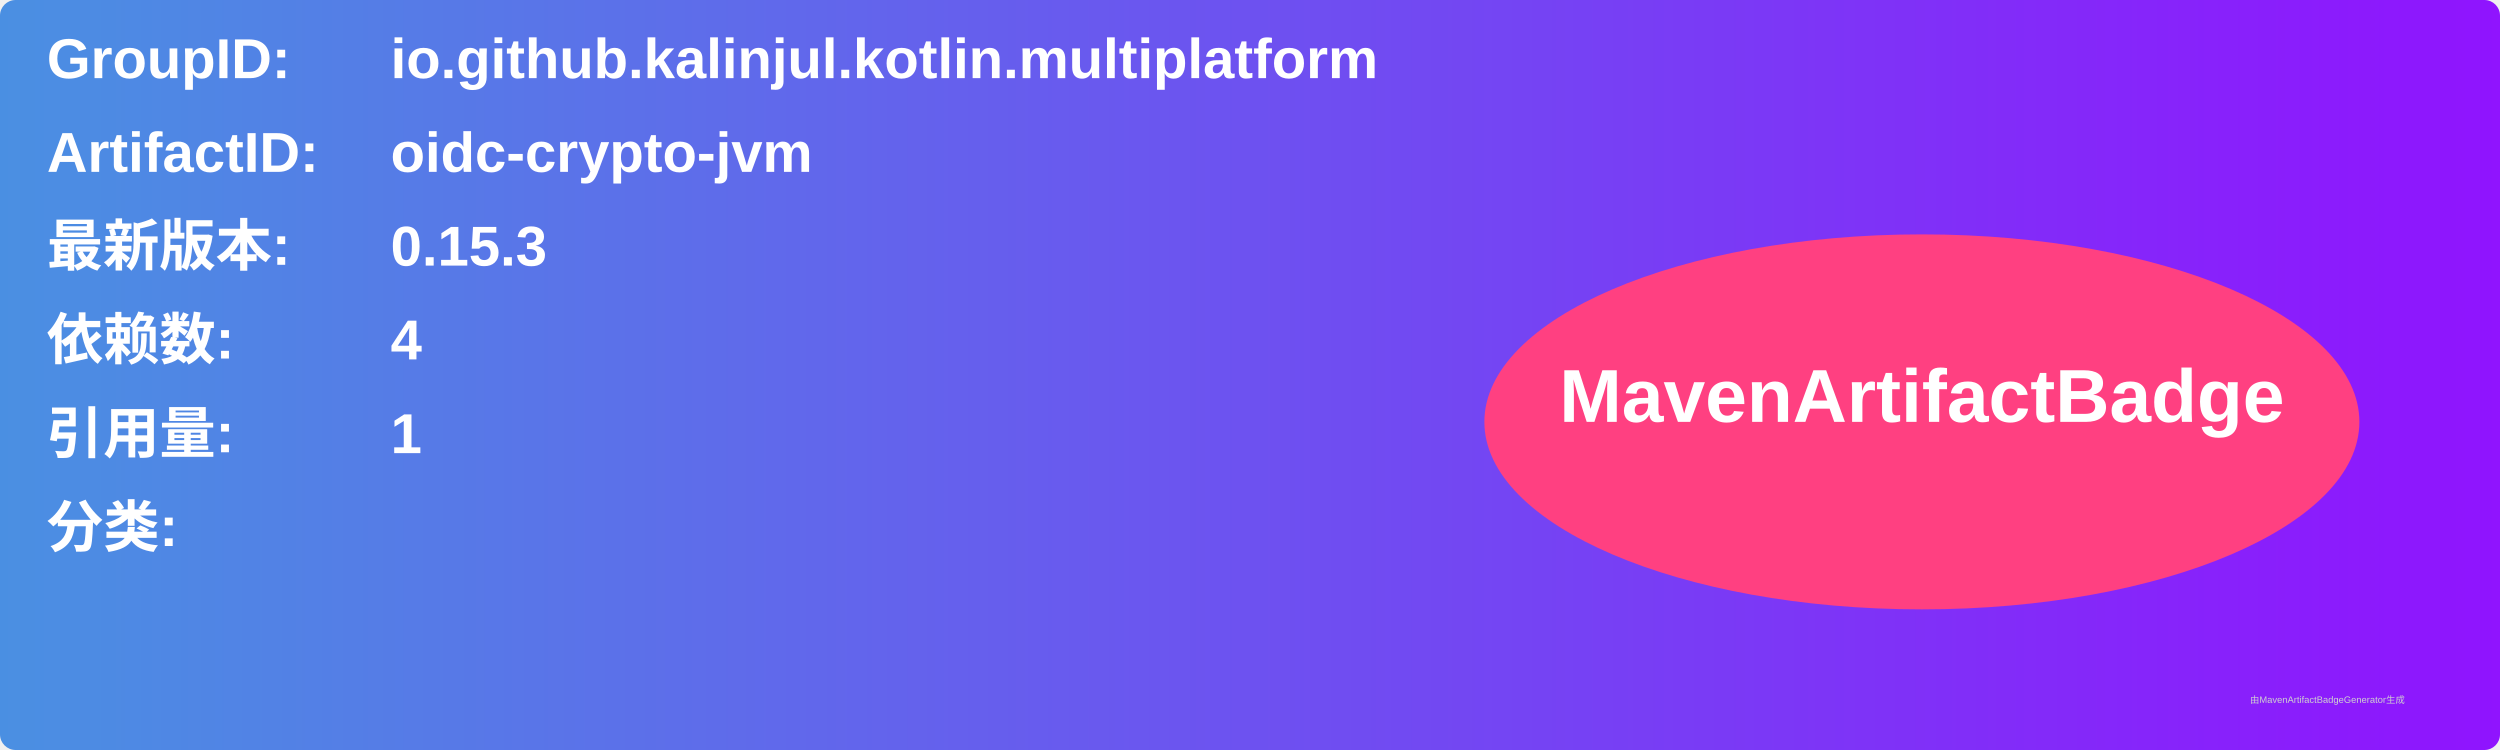
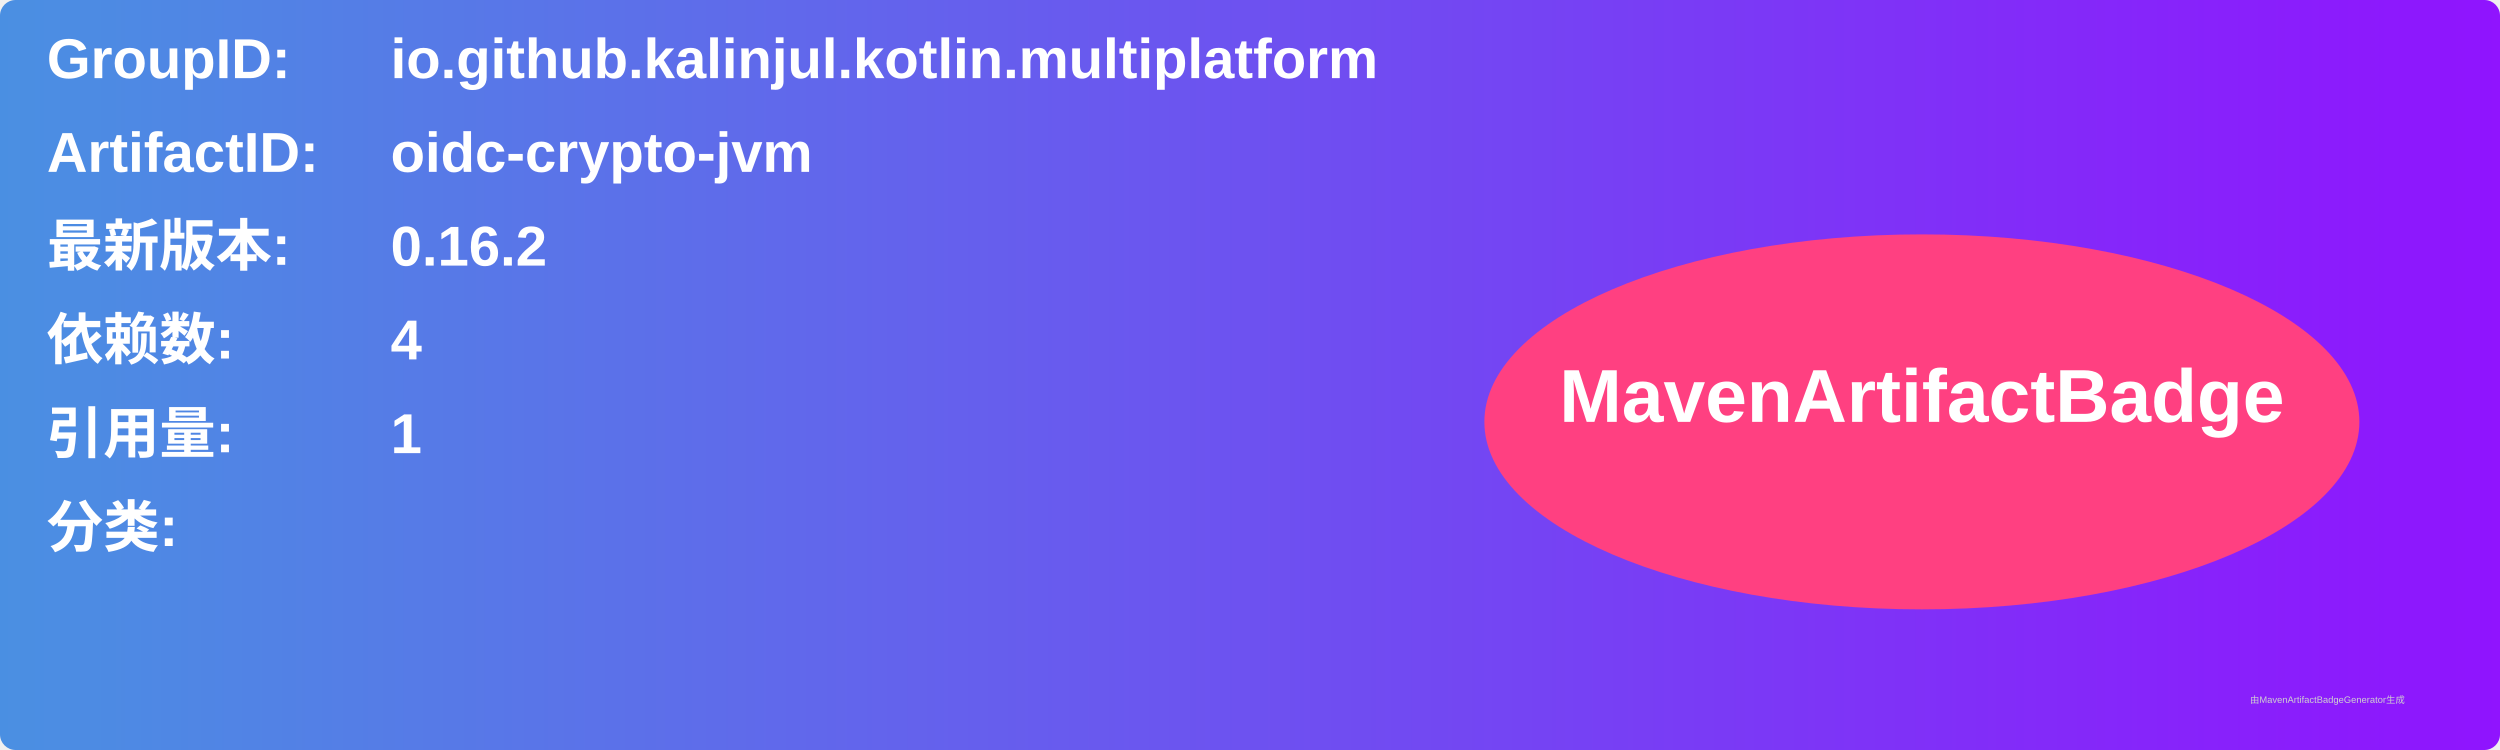
<svg xmlns="http://www.w3.org/2000/svg" width="800" height="240" viewBox="0 0 800 240">
  <linearGradient id="grad" x1="0%" y1="0%" x2="100%" y2="0%">
    <stop offset="0%" stop-color="#4a90e2" />
    <stop offset="100%" stop-color="#9013fe" />
  </linearGradient>
  <rect width="100%" height="100%" rx="5" ry="5" fill="url(#grad)" />
  <g transform="translate(15, 15)">
    <text x="0" y="10" font-family="Arial" font-size="18" fill="white" font-weight="bold" width="260">GroupID:</text>
    <text x="110" y="10" font-family="Arial" font-size="18" fill="white" font-weight="bold" width="460">io.github.kalinjul.kotlin.multiplatform</text>
    <text x="0" y="40" font-family="Arial" font-size="18" fill="white" font-weight="bold" width="260">ArtifactID:</text>
    <text x="110" y="40" font-family="Arial" font-size="18" fill="white" font-weight="bold" width="460">oidc-crypto-jvm</text>
    <text x="0" y="70" font-family="Arial" font-size="18" fill="white" font-weight="bold">最新版本:</text>
    <text x="110" y="70" font-family="Arial" font-size="18" fill="white" font-weight="bold">
-       <tspan font-weight="bold">0.15.3</tspan>
+       <tspan font-weight="bold">0.16.2</tspan>
    </text>
    <text x="0" y="100" font-family="Arial" font-size="18" fill="white" font-weight="bold">依赖数: </text>
    <text x="110" y="100" font-family="Arial" font-size="18" fill="white">
      <tspan font-weight="bold">4</tspan>
    </text>
    <text x="0" y="130" font-family="Arial" font-size="18" fill="white" font-weight="bold">引用量: </text>
    <text x="110" y="130" font-family="Arial" font-size="18" fill="white">
      <tspan font-weight="bold">1</tspan>
    </text>
    <text x="0" y="160" font-family="Arial" font-size="18" fill="white" font-weight="bold">分类:</text>
    <text x="10" y="190" font-family="Arial" font-size="10" fill="white">
      <tspan font-weight="bold" />
    </text>
    <ellipse cx="600" cy="120" rx="140" ry="60" fill="#ff4081" />
    <text x="600" y="120" text-anchor="middle" font-family="Arial" font-size="24" fill="white" font-weight="bold">MavenArtifactBadge</text>
  </g>
  <text x="720" y="225" font-family="Arial" font-size="3" fill="#d0d0d0">由MavenArtifactBadgeGenerator生成</text>
</svg>
